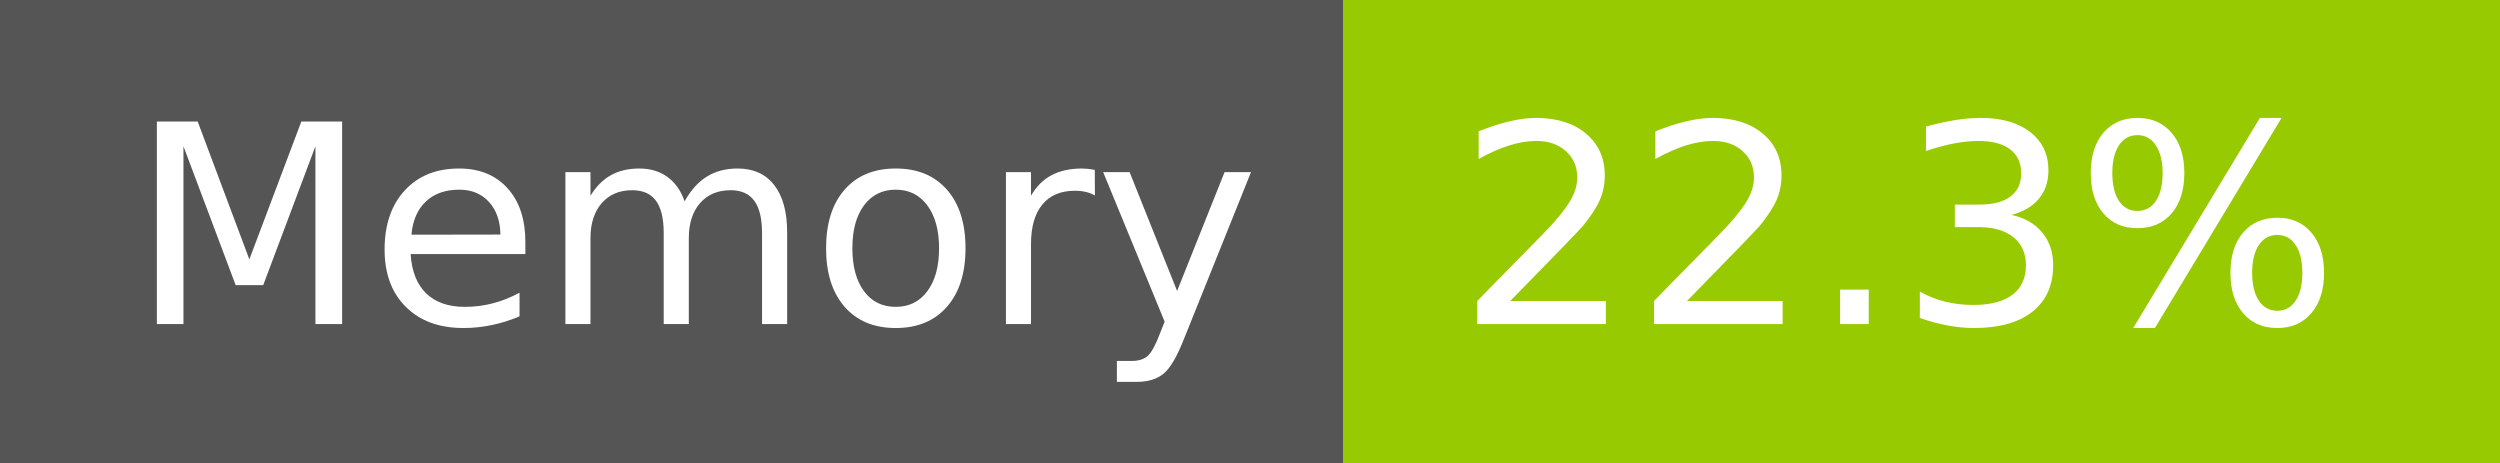
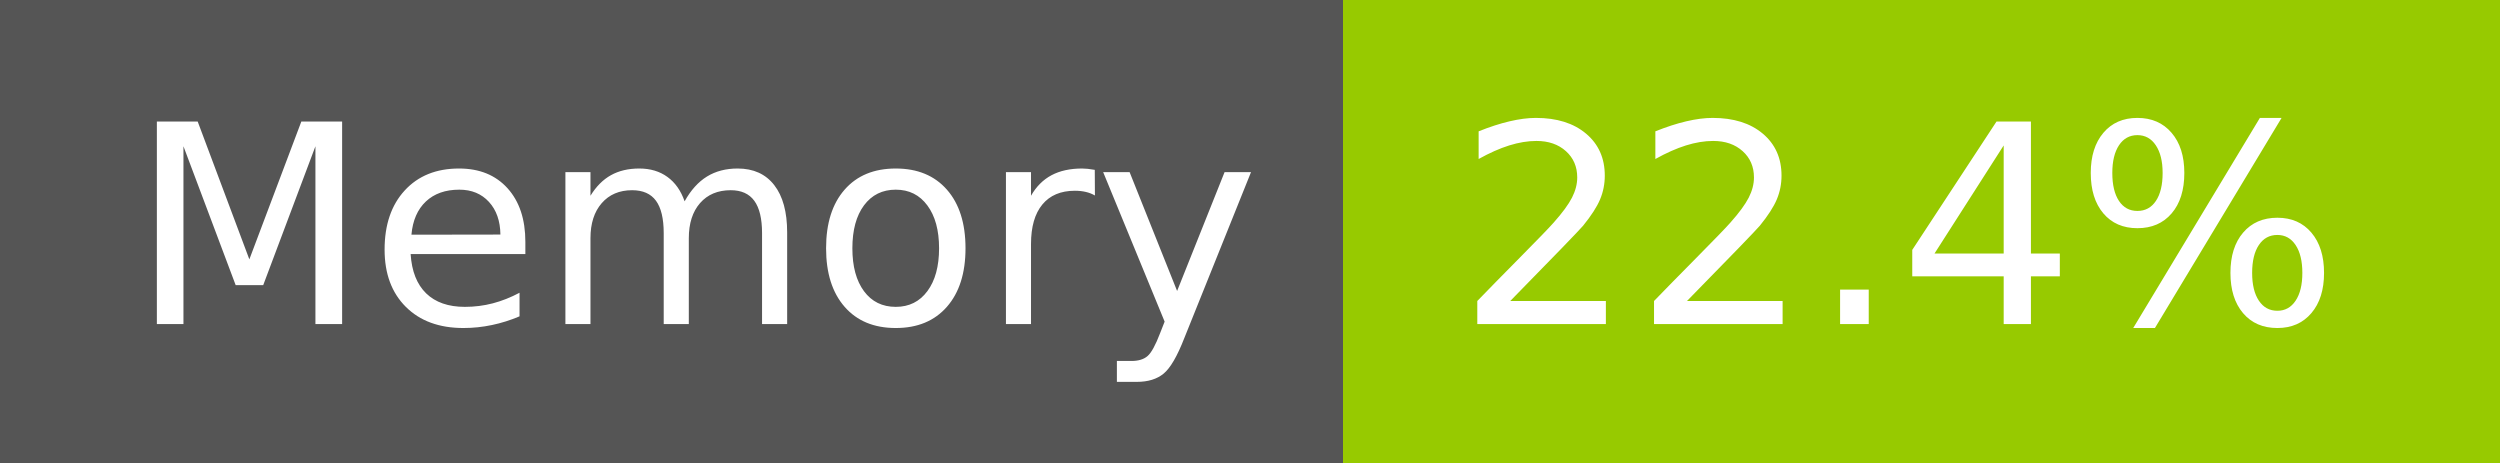
- <svg xmlns="http://www.w3.org/2000/svg" width="108" height="20" role="img" aria-label="Memory: 22.3%">
+ <svg xmlns="http://www.w3.org/2000/svg" width="108" height="20" role="img" aria-label="Memory: 22.4%">
  <g shape-rendering="crispEdges">
    <rect width="58" height="20" fill="#555" />
    <rect x="58" width="50" height="20" fill="#97ca00" />
  </g>
  <g fill="#fff" text-anchor="middle" font-family="Verdana,Geneva,DejaVu Sans,sans-serif" text-rendering="geometricPrecision" font-size="120">
    <text x="300" y="140" transform="scale(.1)" fill="#fff" textLength="466">Memory</text>
-     <text x="820" y="140" transform="scale(.1)" fill="#fff" textLength="390">22.3%</text>
+     <text x="820" y="140" transform="scale(.1)" fill="#fff" textLength="390">22.4%</text>
  </g>
</svg>
